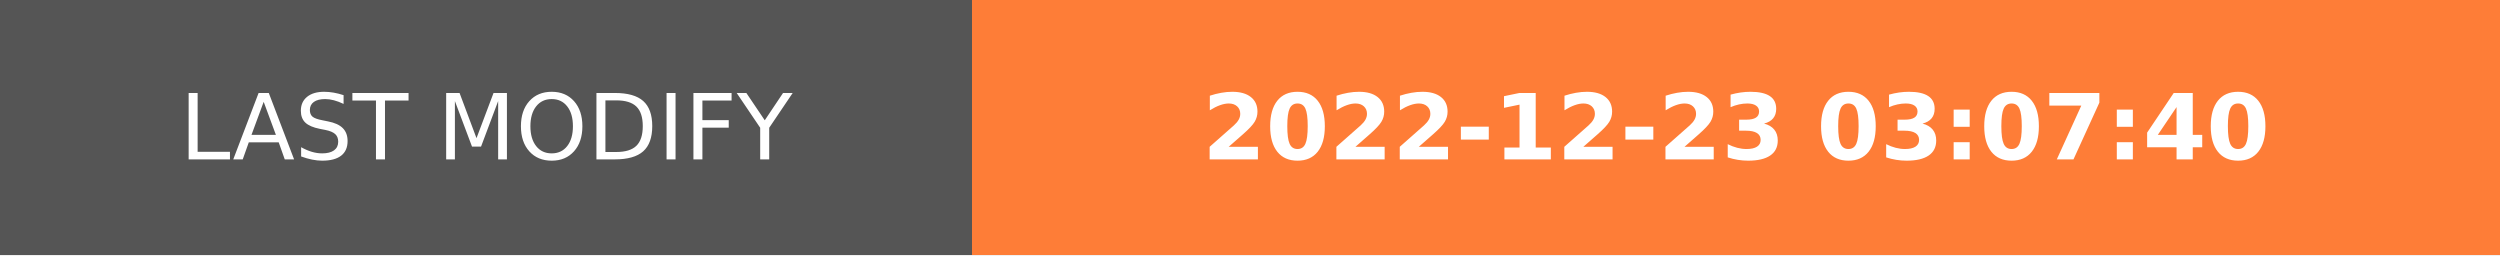
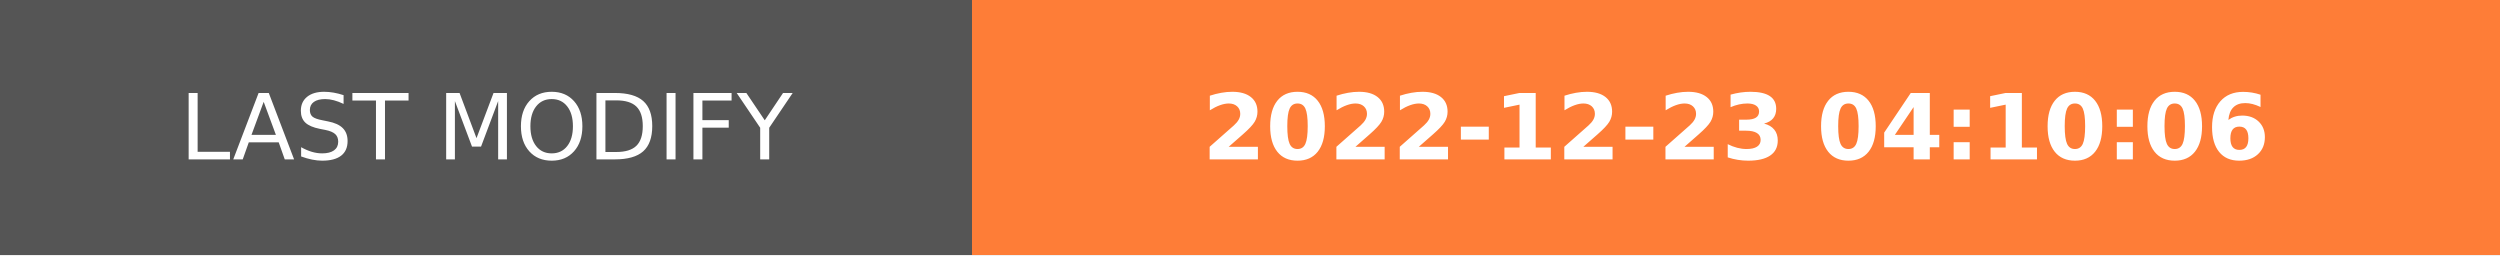
- <svg xmlns="http://www.w3.org/2000/svg" width="274.5" height="28" role="img" aria-label="LAST MODIFY: 2022-12-23 03:07:40">
+ <svg xmlns="http://www.w3.org/2000/svg" width="274.5" height="28" role="img" aria-label="LAST MODIFY: 2022-12-23 04:10:06">
  <g shape-rendering="crispEdges">
    <rect width="106.75" height="28" fill="#555" />
    <rect x="106.75" width="167.75" height="28" fill="#fe7d37" />
  </g>
  <g fill="#fff" text-anchor="middle" font-family="Verdana,Geneva,DejaVu Sans,sans-serif" text-rendering="geometricPrecision" font-size="100">
    <text transform="scale(.1)" x="533.75" y="175" textLength="827.5" fill="#fff">LAST MODIFY</text>
-     <text transform="scale(.1)" x="1906.25" y="175" textLength="1437.5" fill="#fff" font-weight="bold">2022-12-23 03:07:40</text>
+     <text transform="scale(.1)" x="1906.25" y="175" textLength="1437.5" fill="#fff" font-weight="bold">2022-12-23 04:10:06</text>
  </g>
</svg>
